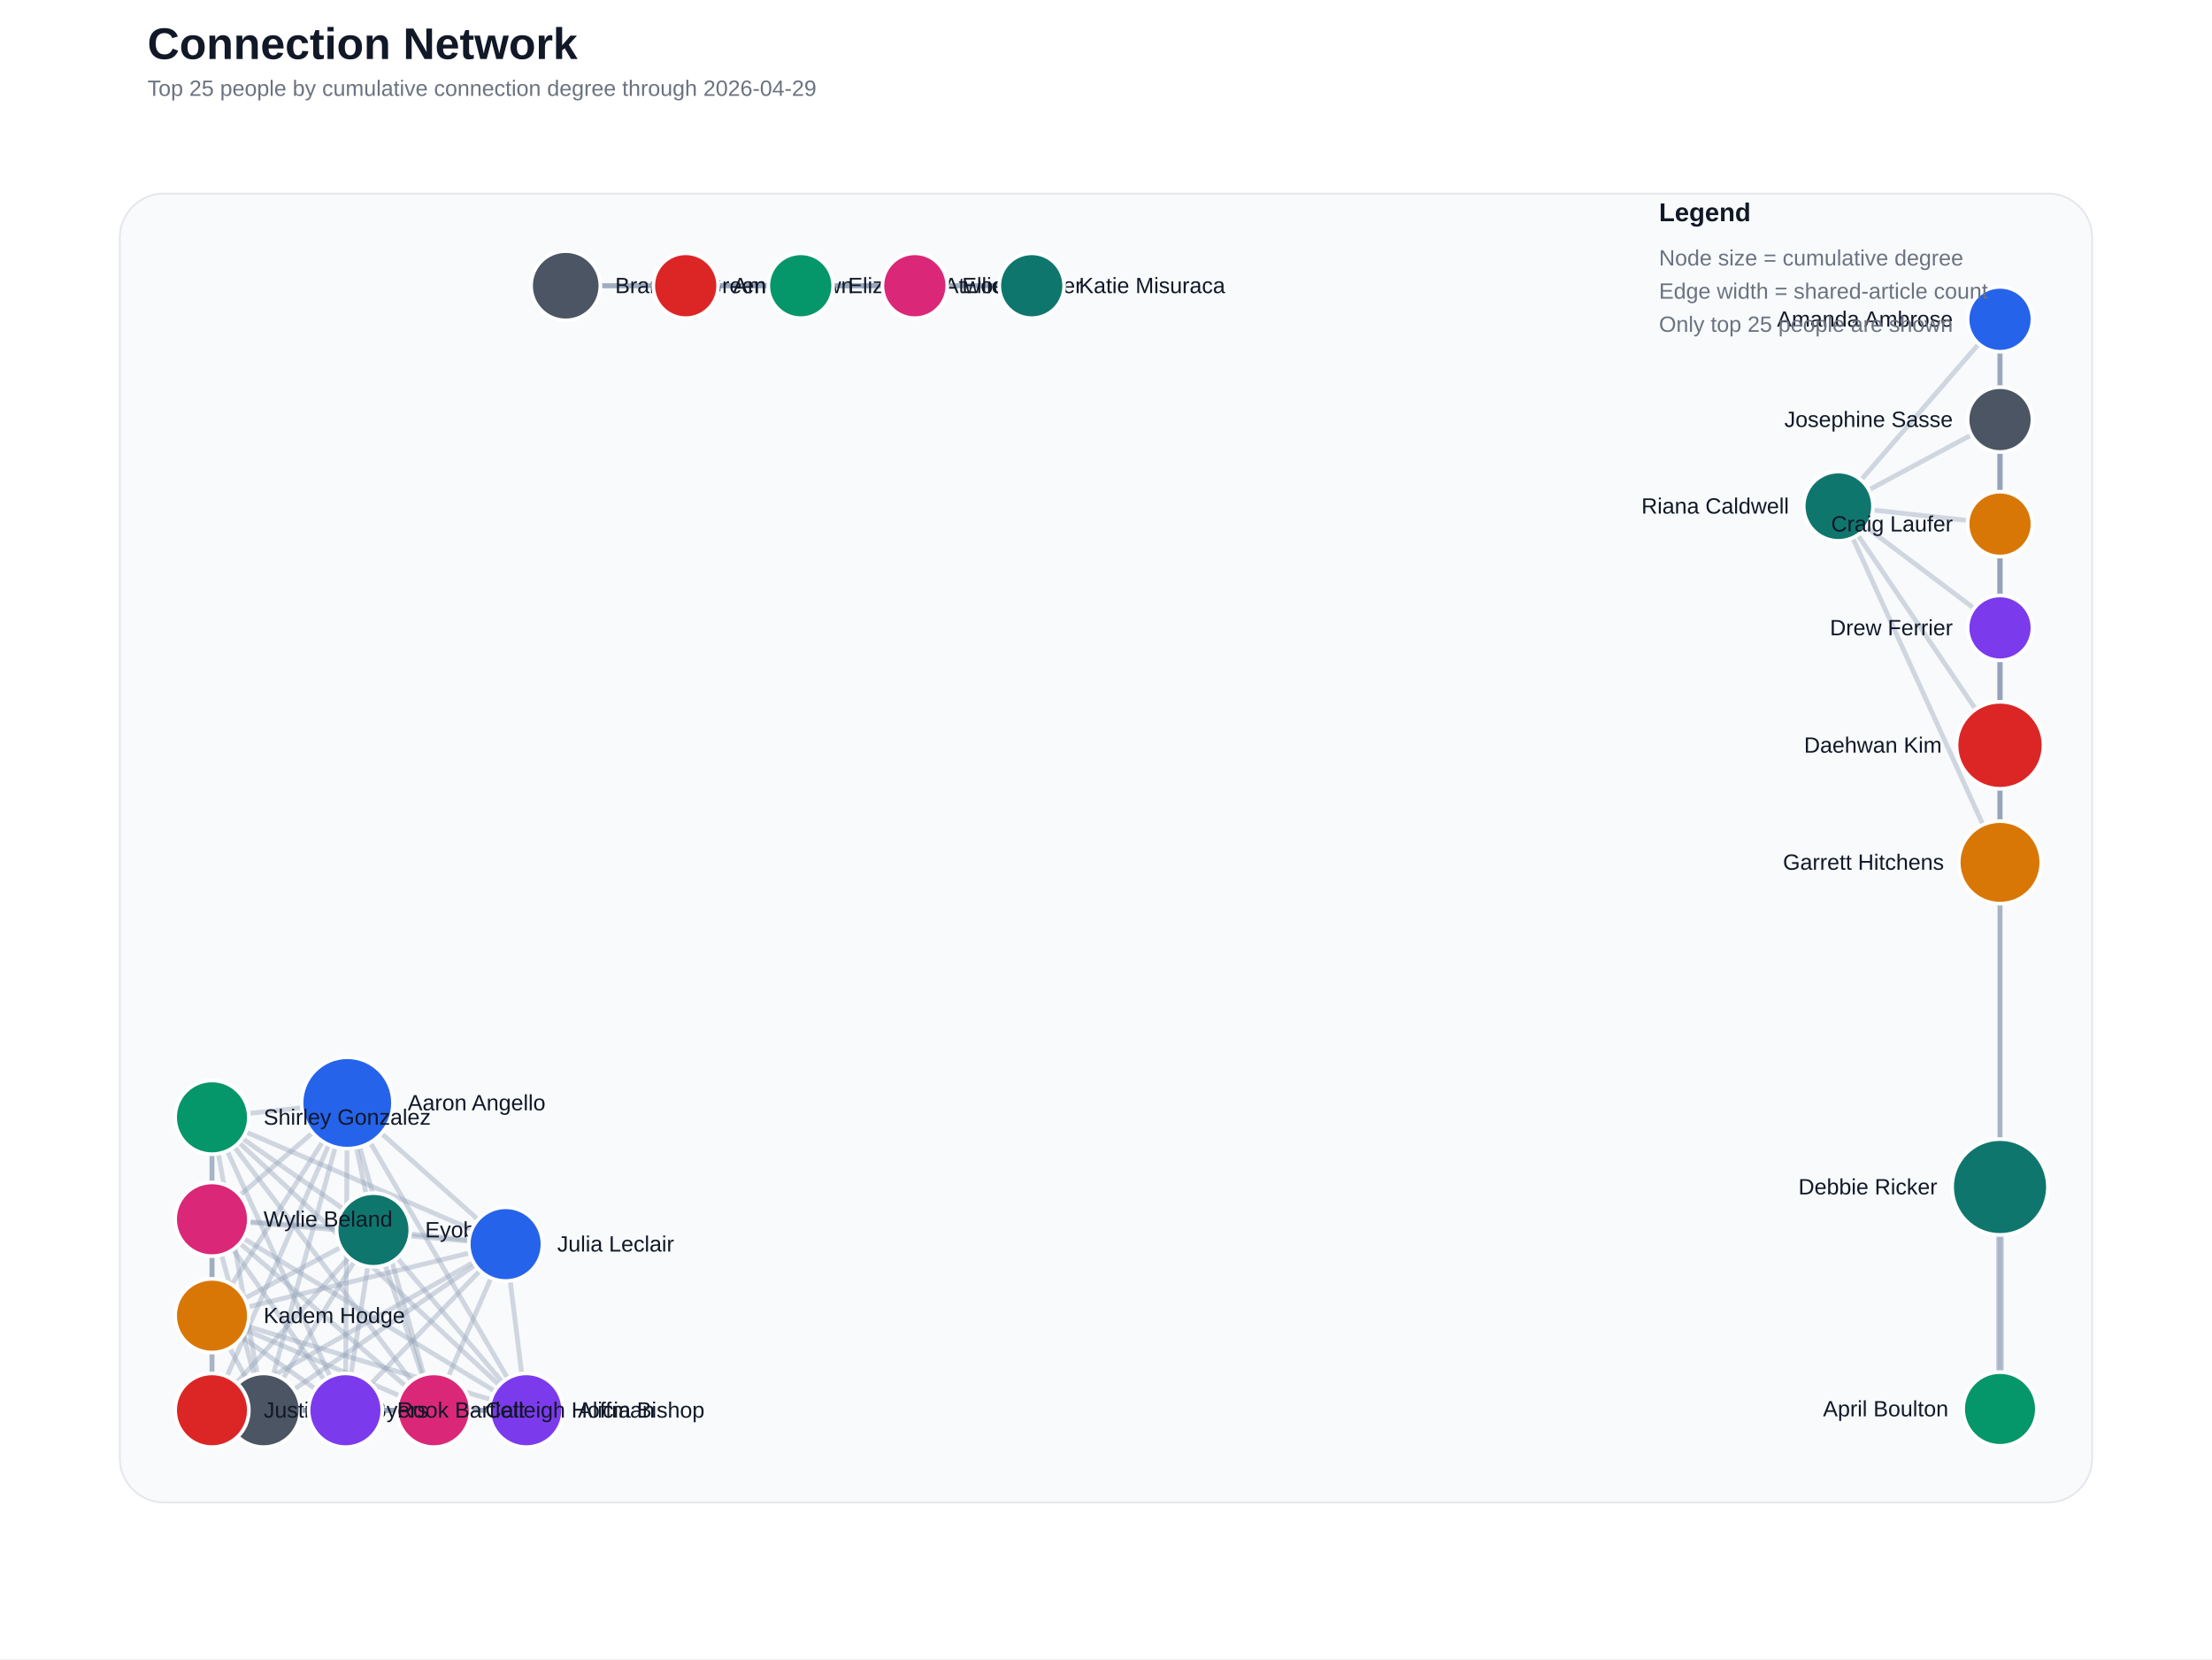
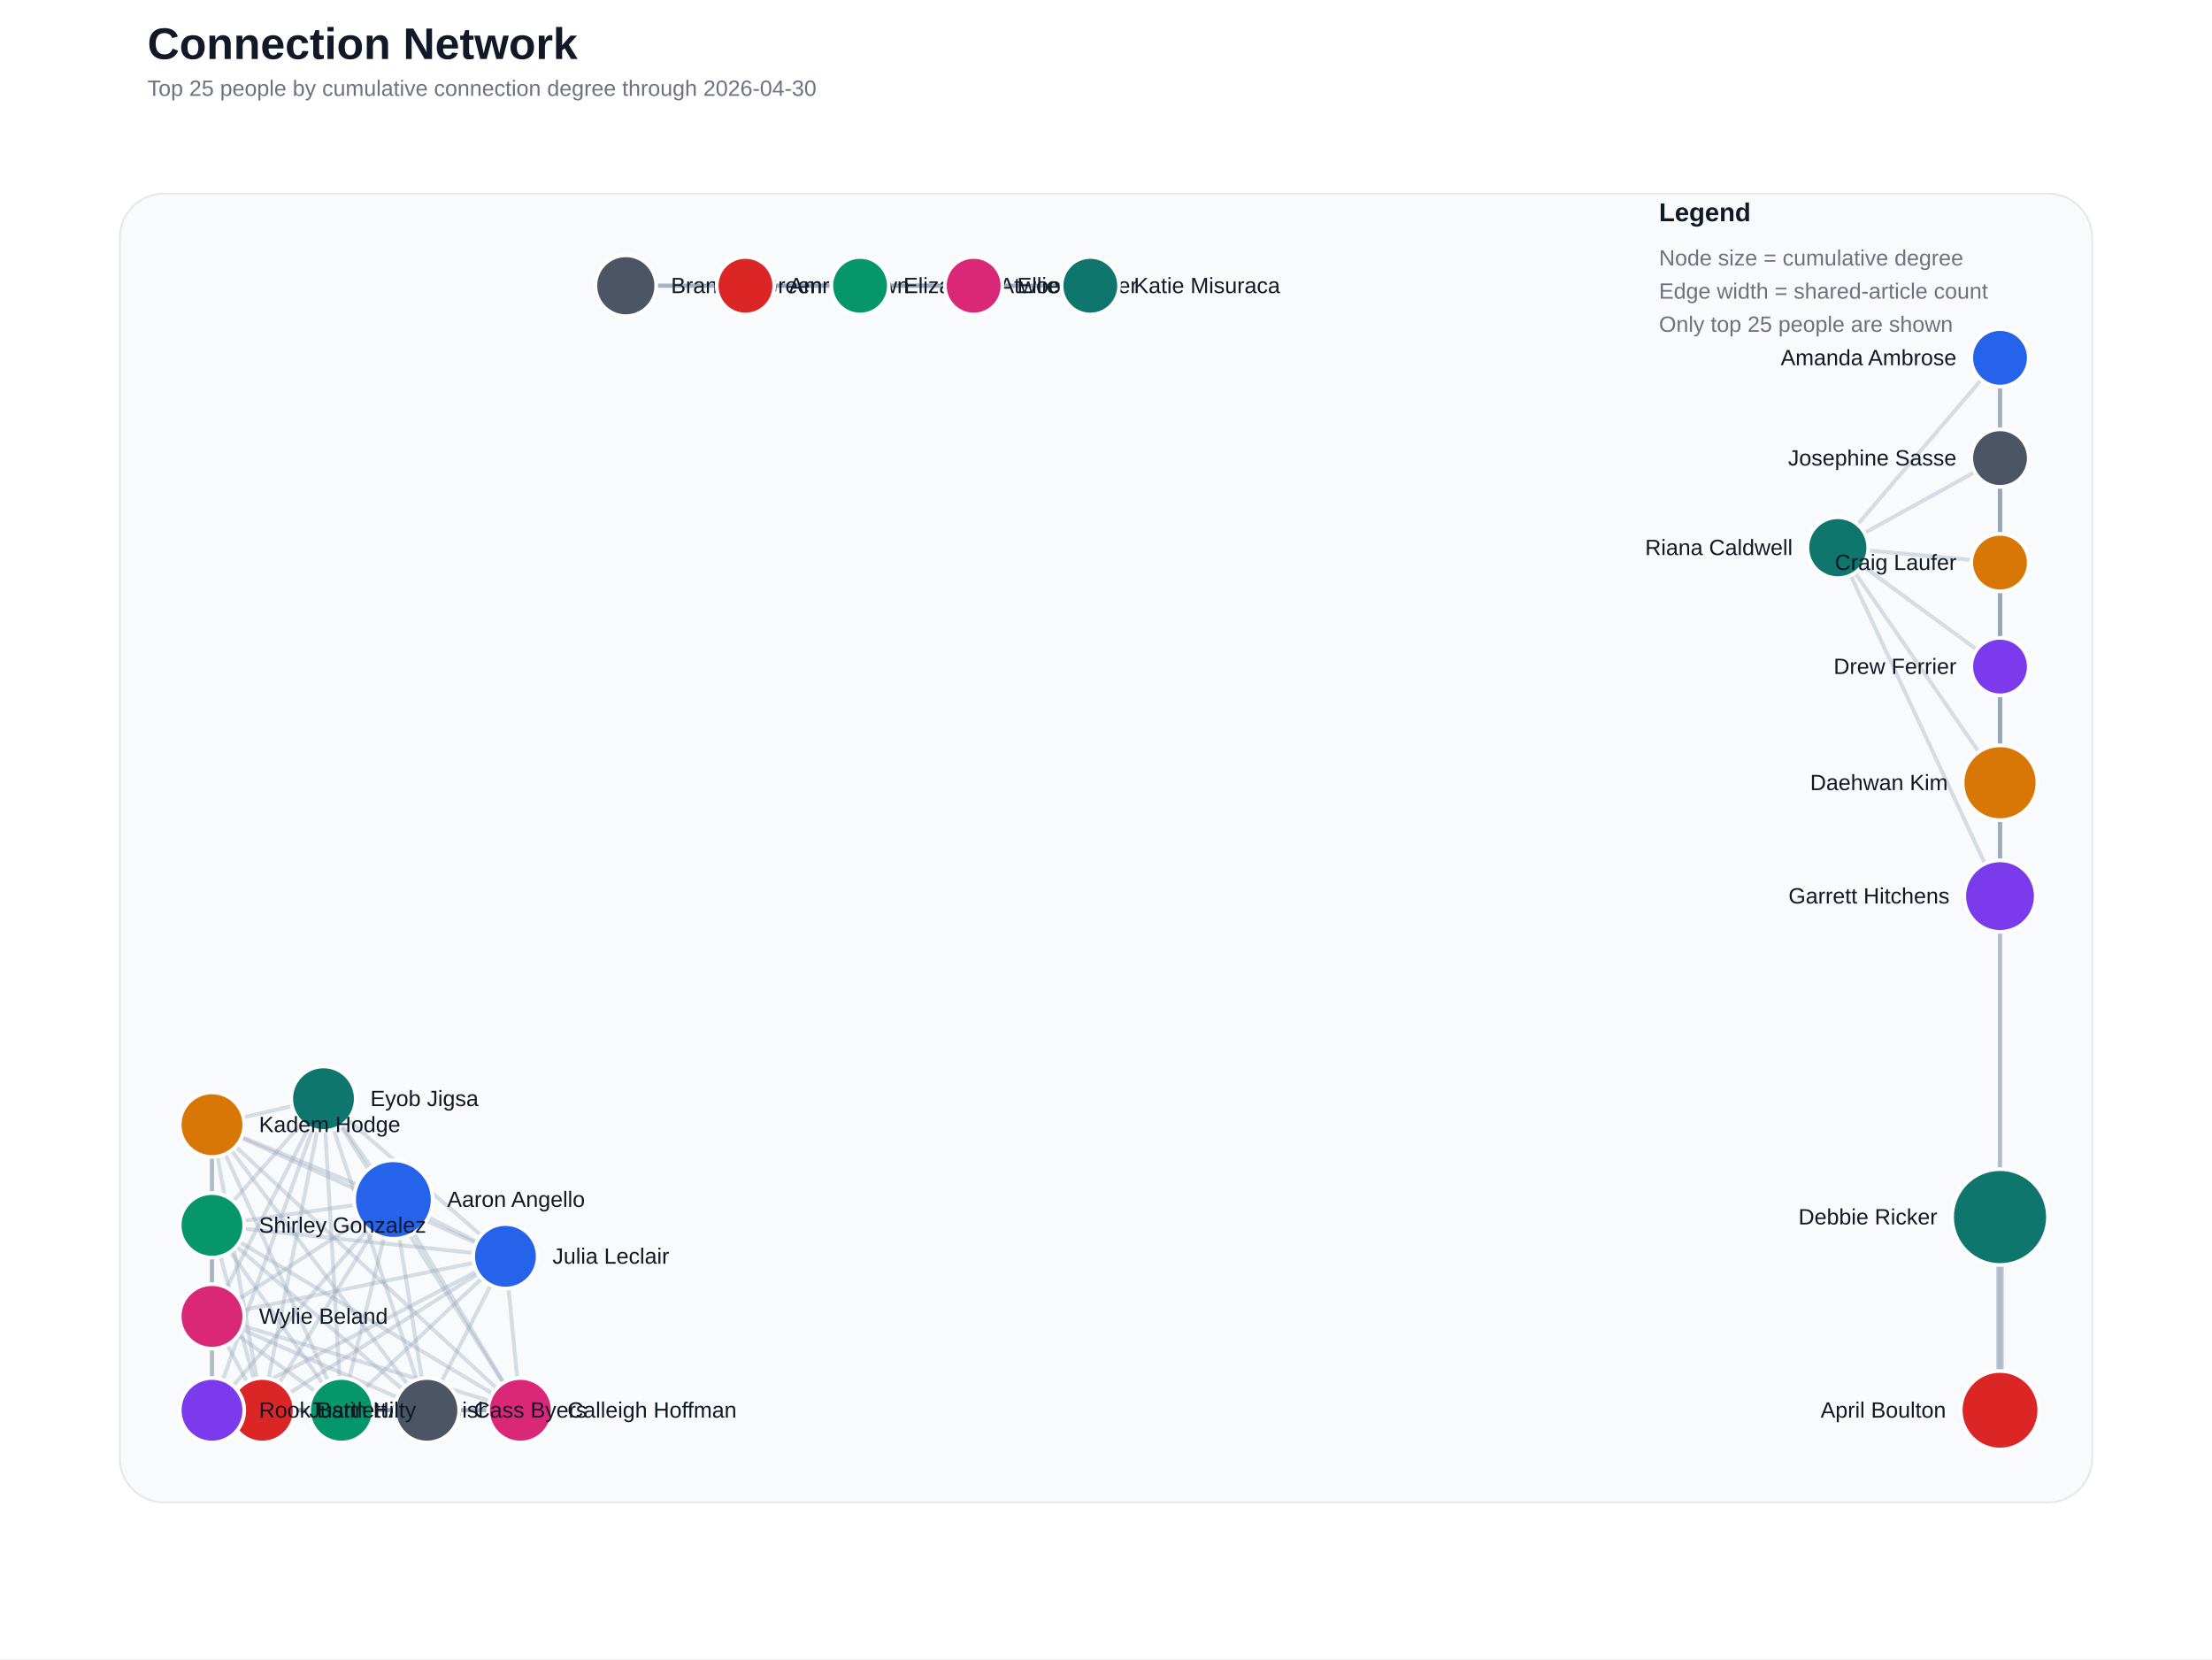
<svg xmlns="http://www.w3.org/2000/svg" width="1200" height="900" viewBox="0 0 1200 900">
  <rect width="100%" height="100%" fill="#ffffff" />
  <text x="80" y="32" font-family="Segoe UI, Arial, sans-serif" font-size="24" font-weight="700" fill="#111827">Connection Network</text>
-   <text x="80" y="52" font-family="Segoe UI, Arial, sans-serif" font-size="12" fill="#6b7280">Top 25 people by cumulative connection degree through 2026-04-29</text>
+   <text x="80" y="52" font-family="Segoe UI, Arial, sans-serif" font-size="12" fill="#6b7280">Top 25 people by cumulative connection degree through 2026-04-30</text>
  <rect x="65" y="105" width="1070" height="710" rx="24" fill="#f8fafc" stroke="#e5e7eb" />
-   <line x1="1085.0" y1="764.3" x2="1085.0" y2="643.9" stroke="#94a3b8" stroke-width="4.00" stroke-linecap="round" opacity="0.60" />
-   <line x1="188.4" y1="598.3" x2="285.5" y2="765.0" stroke="#94a3b8" stroke-width="2.60" stroke-linecap="round" opacity="0.41" />
-   <line x1="188.4" y1="598.3" x2="235.3" y2="765.0" stroke="#94a3b8" stroke-width="2.60" stroke-linecap="round" opacity="0.41" />
-   <line x1="188.4" y1="598.3" x2="143.0" y2="765.0" stroke="#94a3b8" stroke-width="2.60" stroke-linecap="round" opacity="0.41" />
-   <line x1="188.4" y1="598.3" x2="202.6" y2="667.2" stroke="#94a3b8" stroke-width="2.60" stroke-linecap="round" opacity="0.41" />
-   <line x1="188.4" y1="598.3" x2="274.3" y2="674.9" stroke="#94a3b8" stroke-width="2.60" stroke-linecap="round" opacity="0.41" />
-   <line x1="188.4" y1="598.3" x2="115.0" y2="765.0" stroke="#94a3b8" stroke-width="2.60" stroke-linecap="round" opacity="0.41" />
-   <line x1="188.4" y1="598.3" x2="115.0" y2="713.7" stroke="#94a3b8" stroke-width="2.60" stroke-linecap="round" opacity="0.41" />
-   <line x1="188.4" y1="598.3" x2="187.4" y2="765.0" stroke="#94a3b8" stroke-width="2.60" stroke-linecap="round" opacity="0.41" />
-   <line x1="188.4" y1="598.3" x2="115.0" y2="606.1" stroke="#94a3b8" stroke-width="2.60" stroke-linecap="round" opacity="0.41" />
-   <line x1="188.4" y1="598.3" x2="115.0" y2="661.4" stroke="#94a3b8" stroke-width="2.60" stroke-linecap="round" opacity="0.41" />
-   <line x1="285.5" y1="765.0" x2="235.3" y2="765.0" stroke="#94a3b8" stroke-width="2.60" stroke-linecap="round" opacity="0.41" />
-   <line x1="285.5" y1="765.0" x2="143.0" y2="765.0" stroke="#94a3b8" stroke-width="2.60" stroke-linecap="round" opacity="0.41" />
-   <line x1="285.5" y1="765.0" x2="202.6" y2="667.2" stroke="#94a3b8" stroke-width="2.60" stroke-linecap="round" opacity="0.41" />
-   <line x1="285.5" y1="765.0" x2="274.3" y2="674.9" stroke="#94a3b8" stroke-width="2.60" stroke-linecap="round" opacity="0.41" />
-   <line x1="285.5" y1="765.0" x2="115.0" y2="765.0" stroke="#94a3b8" stroke-width="2.60" stroke-linecap="round" opacity="0.41" />
-   <line x1="285.5" y1="765.0" x2="115.0" y2="713.7" stroke="#94a3b8" stroke-width="2.60" stroke-linecap="round" opacity="0.41" />
-   <line x1="285.5" y1="765.0" x2="187.4" y2="765.0" stroke="#94a3b8" stroke-width="2.60" stroke-linecap="round" opacity="0.41" />
-   <line x1="285.5" y1="765.0" x2="115.0" y2="606.1" stroke="#94a3b8" stroke-width="2.60" stroke-linecap="round" opacity="0.41" />
-   <line x1="285.5" y1="765.0" x2="115.0" y2="661.4" stroke="#94a3b8" stroke-width="2.60" stroke-linecap="round" opacity="0.41" />
-   <line x1="1085.0" y1="173.2" x2="1085.0" y2="284.3" stroke="#94a3b8" stroke-width="2.60" stroke-linecap="round" opacity="0.41" />
-   <line x1="1085.0" y1="173.2" x2="1085.0" y2="404.3" stroke="#94a3b8" stroke-width="2.60" stroke-linecap="round" opacity="0.41" />
-   <line x1="1085.0" y1="173.2" x2="1085.0" y2="340.6" stroke="#94a3b8" stroke-width="2.60" stroke-linecap="round" opacity="0.41" />
-   <line x1="1085.0" y1="173.2" x2="1085.0" y2="467.8" stroke="#94a3b8" stroke-width="2.60" stroke-linecap="round" opacity="0.41" />
-   <line x1="1085.0" y1="173.2" x2="1085.0" y2="227.6" stroke="#94a3b8" stroke-width="2.60" stroke-linecap="round" opacity="0.41" />
-   <line x1="1085.0" y1="173.2" x2="997.3" y2="274.6" stroke="#94a3b8" stroke-width="2.60" stroke-linecap="round" opacity="0.41" />
-   <line x1="372.0" y1="155.0" x2="306.9" y2="155.0" stroke="#94a3b8" stroke-width="2.60" stroke-linecap="round" opacity="0.41" />
-   <line x1="372.0" y1="155.0" x2="434.4" y2="155.0" stroke="#94a3b8" stroke-width="2.60" stroke-linecap="round" opacity="0.41" />
-   <line x1="372.0" y1="155.0" x2="496.3" y2="155.0" stroke="#94a3b8" stroke-width="2.60" stroke-linecap="round" opacity="0.41" />
-   <line x1="372.0" y1="155.0" x2="559.7" y2="155.0" stroke="#94a3b8" stroke-width="2.60" stroke-linecap="round" opacity="0.41" />
-   <line x1="1085.0" y1="764.3" x2="1085.0" y2="467.8" stroke="#94a3b8" stroke-width="2.60" stroke-linecap="round" opacity="0.41" />
-   <line x1="306.9" y1="155.0" x2="434.4" y2="155.0" stroke="#94a3b8" stroke-width="2.60" stroke-linecap="round" opacity="0.41" />
-   <line x1="306.9" y1="155.0" x2="496.3" y2="155.0" stroke="#94a3b8" stroke-width="2.60" stroke-linecap="round" opacity="0.41" />
-   <line x1="306.9" y1="155.0" x2="559.7" y2="155.0" stroke="#94a3b8" stroke-width="2.60" stroke-linecap="round" opacity="0.41" />
-   <line x1="235.3" y1="765.0" x2="143.0" y2="765.0" stroke="#94a3b8" stroke-width="2.60" stroke-linecap="round" opacity="0.41" />
-   <line x1="235.3" y1="765.0" x2="202.6" y2="667.2" stroke="#94a3b8" stroke-width="2.60" stroke-linecap="round" opacity="0.41" />
-   <line x1="235.3" y1="765.0" x2="274.3" y2="674.9" stroke="#94a3b8" stroke-width="2.60" stroke-linecap="round" opacity="0.41" />
-   <line x1="235.3" y1="765.0" x2="115.0" y2="765.0" stroke="#94a3b8" stroke-width="2.60" stroke-linecap="round" opacity="0.41" />
-   <line x1="235.3" y1="765.0" x2="115.0" y2="713.7" stroke="#94a3b8" stroke-width="2.60" stroke-linecap="round" opacity="0.41" />
-   <line x1="235.3" y1="765.0" x2="187.4" y2="765.0" stroke="#94a3b8" stroke-width="2.60" stroke-linecap="round" opacity="0.41" />
-   <line x1="235.3" y1="765.0" x2="115.0" y2="606.1" stroke="#94a3b8" stroke-width="2.60" stroke-linecap="round" opacity="0.41" />
-   <line x1="235.3" y1="765.0" x2="115.0" y2="661.4" stroke="#94a3b8" stroke-width="2.60" stroke-linecap="round" opacity="0.41" />
-   <line x1="143.0" y1="765.0" x2="202.6" y2="667.2" stroke="#94a3b8" stroke-width="2.60" stroke-linecap="round" opacity="0.41" />
-   <line x1="143.0" y1="765.0" x2="274.3" y2="674.9" stroke="#94a3b8" stroke-width="2.60" stroke-linecap="round" opacity="0.41" />
-   <line x1="143.0" y1="765.0" x2="115.0" y2="765.0" stroke="#94a3b8" stroke-width="2.60" stroke-linecap="round" opacity="0.41" />
-   <line x1="143.0" y1="765.0" x2="115.0" y2="713.7" stroke="#94a3b8" stroke-width="2.60" stroke-linecap="round" opacity="0.41" />
-   <line x1="143.0" y1="765.0" x2="187.4" y2="765.0" stroke="#94a3b8" stroke-width="2.60" stroke-linecap="round" opacity="0.41" />
-   <line x1="143.0" y1="765.0" x2="115.0" y2="606.1" stroke="#94a3b8" stroke-width="2.60" stroke-linecap="round" opacity="0.41" />
-   <line x1="143.0" y1="765.0" x2="115.0" y2="661.4" stroke="#94a3b8" stroke-width="2.60" stroke-linecap="round" opacity="0.41" />
-   <line x1="1085.0" y1="284.3" x2="1085.0" y2="404.3" stroke="#94a3b8" stroke-width="2.60" stroke-linecap="round" opacity="0.41" />
-   <line x1="1085.0" y1="284.3" x2="1085.0" y2="340.6" stroke="#94a3b8" stroke-width="2.60" stroke-linecap="round" opacity="0.41" />
-   <line x1="1085.0" y1="284.3" x2="1085.0" y2="467.8" stroke="#94a3b8" stroke-width="2.60" stroke-linecap="round" opacity="0.41" />
-   <line x1="1085.0" y1="284.3" x2="1085.0" y2="227.6" stroke="#94a3b8" stroke-width="2.60" stroke-linecap="round" opacity="0.41" />
-   <line x1="1085.0" y1="284.3" x2="997.3" y2="274.6" stroke="#94a3b8" stroke-width="2.60" stroke-linecap="round" opacity="0.41" />
-   <line x1="1085.0" y1="404.3" x2="1085.0" y2="643.9" stroke="#94a3b8" stroke-width="2.60" stroke-linecap="round" opacity="0.41" />
-   <line x1="1085.0" y1="404.3" x2="1085.0" y2="340.6" stroke="#94a3b8" stroke-width="2.60" stroke-linecap="round" opacity="0.41" />
-   <line x1="1085.0" y1="404.3" x2="1085.0" y2="467.8" stroke="#94a3b8" stroke-width="2.60" stroke-linecap="round" opacity="0.41" />
-   <line x1="1085.0" y1="404.3" x2="1085.0" y2="227.6" stroke="#94a3b8" stroke-width="2.60" stroke-linecap="round" opacity="0.41" />
-   <line x1="1085.0" y1="404.3" x2="997.3" y2="274.6" stroke="#94a3b8" stroke-width="2.60" stroke-linecap="round" opacity="0.41" />
-   <line x1="1085.0" y1="643.9" x2="1085.0" y2="467.8" stroke="#94a3b8" stroke-width="2.60" stroke-linecap="round" opacity="0.41" />
-   <line x1="1085.0" y1="340.6" x2="1085.0" y2="467.8" stroke="#94a3b8" stroke-width="2.60" stroke-linecap="round" opacity="0.41" />
-   <line x1="1085.0" y1="340.6" x2="1085.0" y2="227.6" stroke="#94a3b8" stroke-width="2.60" stroke-linecap="round" opacity="0.41" />
-   <line x1="1085.0" y1="340.6" x2="997.3" y2="274.6" stroke="#94a3b8" stroke-width="2.60" stroke-linecap="round" opacity="0.41" />
-   <line x1="434.4" y1="155.0" x2="496.3" y2="155.0" stroke="#94a3b8" stroke-width="2.60" stroke-linecap="round" opacity="0.41" />
-   <line x1="434.4" y1="155.0" x2="559.7" y2="155.0" stroke="#94a3b8" stroke-width="2.60" stroke-linecap="round" opacity="0.41" />
-   <line x1="496.3" y1="155.0" x2="559.7" y2="155.0" stroke="#94a3b8" stroke-width="2.60" stroke-linecap="round" opacity="0.41" />
-   <line x1="202.6" y1="667.2" x2="274.3" y2="674.9" stroke="#94a3b8" stroke-width="2.60" stroke-linecap="round" opacity="0.41" />
-   <line x1="202.6" y1="667.2" x2="115.0" y2="765.0" stroke="#94a3b8" stroke-width="2.60" stroke-linecap="round" opacity="0.41" />
-   <line x1="202.6" y1="667.2" x2="115.0" y2="713.7" stroke="#94a3b8" stroke-width="2.60" stroke-linecap="round" opacity="0.41" />
-   <line x1="202.6" y1="667.2" x2="187.4" y2="765.0" stroke="#94a3b8" stroke-width="2.60" stroke-linecap="round" opacity="0.41" />
-   <line x1="202.6" y1="667.2" x2="115.0" y2="606.1" stroke="#94a3b8" stroke-width="2.60" stroke-linecap="round" opacity="0.41" />
-   <line x1="202.6" y1="667.2" x2="115.0" y2="661.4" stroke="#94a3b8" stroke-width="2.60" stroke-linecap="round" opacity="0.41" />
-   <line x1="1085.0" y1="467.8" x2="1085.0" y2="227.6" stroke="#94a3b8" stroke-width="2.60" stroke-linecap="round" opacity="0.41" />
-   <line x1="1085.0" y1="467.8" x2="997.3" y2="274.6" stroke="#94a3b8" stroke-width="2.60" stroke-linecap="round" opacity="0.41" />
-   <line x1="1085.0" y1="227.6" x2="997.3" y2="274.6" stroke="#94a3b8" stroke-width="2.60" stroke-linecap="round" opacity="0.41" />
-   <line x1="274.3" y1="674.9" x2="115.0" y2="765.0" stroke="#94a3b8" stroke-width="2.60" stroke-linecap="round" opacity="0.41" />
-   <line x1="274.3" y1="674.9" x2="115.0" y2="713.7" stroke="#94a3b8" stroke-width="2.60" stroke-linecap="round" opacity="0.41" />
-   <line x1="274.3" y1="674.9" x2="187.4" y2="765.0" stroke="#94a3b8" stroke-width="2.60" stroke-linecap="round" opacity="0.41" />
-   <line x1="274.3" y1="674.9" x2="115.0" y2="606.1" stroke="#94a3b8" stroke-width="2.60" stroke-linecap="round" opacity="0.41" />
-   <line x1="274.3" y1="674.9" x2="115.0" y2="661.4" stroke="#94a3b8" stroke-width="2.60" stroke-linecap="round" opacity="0.41" />
-   <line x1="115.0" y1="765.0" x2="115.0" y2="713.7" stroke="#94a3b8" stroke-width="2.60" stroke-linecap="round" opacity="0.41" />
-   <line x1="115.0" y1="765.0" x2="187.4" y2="765.0" stroke="#94a3b8" stroke-width="2.60" stroke-linecap="round" opacity="0.41" />
-   <line x1="115.0" y1="765.0" x2="115.0" y2="606.1" stroke="#94a3b8" stroke-width="2.60" stroke-linecap="round" opacity="0.41" />
-   <line x1="115.0" y1="765.0" x2="115.0" y2="661.4" stroke="#94a3b8" stroke-width="2.60" stroke-linecap="round" opacity="0.41" />
-   <line x1="115.0" y1="713.7" x2="187.4" y2="765.0" stroke="#94a3b8" stroke-width="2.60" stroke-linecap="round" opacity="0.41" />
-   <line x1="115.0" y1="713.7" x2="115.0" y2="606.1" stroke="#94a3b8" stroke-width="2.60" stroke-linecap="round" opacity="0.41" />
-   <line x1="115.0" y1="713.7" x2="115.0" y2="661.4" stroke="#94a3b8" stroke-width="2.60" stroke-linecap="round" opacity="0.41" />
-   <line x1="187.4" y1="765.0" x2="115.0" y2="606.1" stroke="#94a3b8" stroke-width="2.60" stroke-linecap="round" opacity="0.41" />
-   <line x1="187.4" y1="765.0" x2="115.0" y2="661.4" stroke="#94a3b8" stroke-width="2.60" stroke-linecap="round" opacity="0.41" />
-   <line x1="115.0" y1="606.1" x2="115.0" y2="661.4" stroke="#94a3b8" stroke-width="2.60" stroke-linecap="round" opacity="0.41" />
-   <circle cx="1085.0" cy="643.9" r="26.0" fill="#0f766e" stroke="#ffffff" stroke-width="2" />
-   <text x="1051.0" y="647.9" text-anchor="end" font-family="Segoe UI, Arial, sans-serif" font-size="12" fill="#111827">Debbie Ricker</text>
-   <circle cx="188.4" cy="598.3" r="24.8" fill="#2563eb" stroke="#ffffff" stroke-width="2" />
-   <text x="221.2" y="602.3" text-anchor="start" font-family="Segoe UI, Arial, sans-serif" font-size="12" fill="#111827">Aaron Angello</text>
-   <circle cx="1085.0" cy="404.3" r="23.6" fill="#dc2626" stroke="#ffffff" stroke-width="2" />
-   <text x="1053.4" y="408.3" text-anchor="end" font-family="Segoe UI, Arial, sans-serif" font-size="12" fill="#111827">Daehwan Kim</text>
-   <circle cx="1085.0" cy="467.8" r="22.4" fill="#d97706" stroke="#ffffff" stroke-width="2" />
-   <text x="1054.6" y="471.8" text-anchor="end" font-family="Segoe UI, Arial, sans-serif" font-size="12" fill="#111827">Garrett Hitchens</text>
-   <circle cx="285.5" cy="765.0" r="20.0" fill="#7c3aed" stroke="#ffffff" stroke-width="2" />
-   <text x="313.5" y="769.0" text-anchor="start" font-family="Segoe UI, Arial, sans-serif" font-size="12" fill="#111827">Alicia Bishop</text>
-   <circle cx="1085.0" cy="764.3" r="20.0" fill="#059669" stroke="#ffffff" stroke-width="2" />
-   <text x="1057.0" y="768.3" text-anchor="end" font-family="Segoe UI, Arial, sans-serif" font-size="12" fill="#111827">April Boulton</text>
-   <circle cx="235.3" cy="765.0" r="20.0" fill="#db2777" stroke="#ffffff" stroke-width="2" />
-   <text x="263.3" y="769.0" text-anchor="start" font-family="Segoe UI, Arial, sans-serif" font-size="12" fill="#111827">Calleigh Hoffman</text>
-   <circle cx="143.0" cy="765.0" r="20.0" fill="#4b5563" stroke="#ffffff" stroke-width="2" />
-   <text x="171.0" y="769.0" text-anchor="start" font-family="Segoe UI, Arial, sans-serif" font-size="12" fill="#111827">Cass Byers</text>
-   <circle cx="202.6" cy="667.2" r="20.0" fill="#0f766e" stroke="#ffffff" stroke-width="2" />
-   <text x="230.6" y="671.2" text-anchor="start" font-family="Segoe UI, Arial, sans-serif" font-size="12" fill="#111827">Eyob Jigsa</text>
-   <circle cx="274.3" cy="674.9" r="20.0" fill="#2563eb" stroke="#ffffff" stroke-width="2" />
-   <text x="302.3" y="678.9" text-anchor="start" font-family="Segoe UI, Arial, sans-serif" font-size="12" fill="#111827">Julia Leclair</text>
-   <circle cx="115.0" cy="765.0" r="20.0" fill="#dc2626" stroke="#ffffff" stroke-width="2" />
-   <text x="143.0" y="769.0" text-anchor="start" font-family="Segoe UI, Arial, sans-serif" font-size="12" fill="#111827">Justin Hilty</text>
-   <circle cx="115.0" cy="713.7" r="20.0" fill="#d97706" stroke="#ffffff" stroke-width="2" />
-   <text x="143.0" y="717.7" text-anchor="start" font-family="Segoe UI, Arial, sans-serif" font-size="12" fill="#111827">Kadem Hodge</text>
-   <circle cx="187.4" cy="765.0" r="20.0" fill="#7c3aed" stroke="#ffffff" stroke-width="2" />
-   <text x="215.4" y="769.0" text-anchor="start" font-family="Segoe UI, Arial, sans-serif" font-size="12" fill="#111827">Rook Bartlett</text>
-   <circle cx="115.0" cy="606.1" r="20.0" fill="#059669" stroke="#ffffff" stroke-width="2" />
-   <text x="143.0" y="610.1" text-anchor="start" font-family="Segoe UI, Arial, sans-serif" font-size="12" fill="#111827">Shirley Gonzalez</text>
-   <circle cx="115.0" cy="661.4" r="20.0" fill="#db2777" stroke="#ffffff" stroke-width="2" />
-   <text x="143.0" y="665.4" text-anchor="start" font-family="Segoe UI, Arial, sans-serif" font-size="12" fill="#111827">Wylie Beland</text>
-   <circle cx="306.9" cy="155.0" r="18.8" fill="#4b5563" stroke="#ffffff" stroke-width="2" />
-   <text x="333.7" y="159.0" text-anchor="start" font-family="Segoe UI, Arial, sans-serif" font-size="12" fill="#111827">Brandon Green</text>
-   <circle cx="997.3" cy="274.6" r="18.8" fill="#0f766e" stroke="#ffffff" stroke-width="2" />
-   <text x="970.5" y="278.6" text-anchor="end" font-family="Segoe UI, Arial, sans-serif" font-size="12" fill="#111827">Riana Caldwell</text>
-   <circle cx="1085.0" cy="173.2" r="17.6" fill="#2563eb" stroke="#ffffff" stroke-width="2" />
-   <text x="1059.4" y="177.2" text-anchor="end" font-family="Segoe UI, Arial, sans-serif" font-size="12" fill="#111827">Amanda Ambrose</text>
-   <circle cx="372.0" cy="155.0" r="17.6" fill="#dc2626" stroke="#ffffff" stroke-width="2" />
-   <text x="397.6" y="159.0" text-anchor="start" font-family="Segoe UI, Arial, sans-serif" font-size="12" fill="#111827">Amrit Brown</text>
-   <circle cx="1085.0" cy="284.3" r="17.6" fill="#d97706" stroke="#ffffff" stroke-width="2" />
-   <text x="1059.4" y="288.3" text-anchor="end" font-family="Segoe UI, Arial, sans-serif" font-size="12" fill="#111827">Craig Laufer</text>
-   <circle cx="1085.0" cy="340.6" r="17.6" fill="#7c3aed" stroke="#ffffff" stroke-width="2" />
-   <text x="1059.4" y="344.6" text-anchor="end" font-family="Segoe UI, Arial, sans-serif" font-size="12" fill="#111827">Drew Ferrier</text>
-   <circle cx="434.4" cy="155.0" r="17.6" fill="#059669" stroke="#ffffff" stroke-width="2" />
-   <text x="460.0" y="159.0" text-anchor="start" font-family="Segoe UI, Arial, sans-serif" font-size="12" fill="#111827">Elizabeth Atwood</text>
-   <circle cx="496.3" cy="155.0" r="17.6" fill="#db2777" stroke="#ffffff" stroke-width="2" />
-   <text x="521.9" y="159.0" text-anchor="start" font-family="Segoe UI, Arial, sans-serif" font-size="12" fill="#111827">Ellie Cooper</text>
-   <circle cx="1085.0" cy="227.6" r="17.6" fill="#4b5563" stroke="#ffffff" stroke-width="2" />
-   <text x="1059.4" y="231.6" text-anchor="end" font-family="Segoe UI, Arial, sans-serif" font-size="12" fill="#111827">Josephine Sasse</text>
-   <circle cx="559.7" cy="155.0" r="17.6" fill="#0f766e" stroke="#ffffff" stroke-width="2" />
-   <text x="585.3" y="159.0" text-anchor="start" font-family="Segoe UI, Arial, sans-serif" font-size="12" fill="#111827">Katie Misuraca</text>
+   <line x1="1085.0" y1="765.0" x2="1085.0" y2="660.2" stroke="#94a3b8" stroke-width="4.00" stroke-linecap="round" opacity="0.60" />
+   <line x1="213.4" y1="650.7" x2="185.2" y2="765.0" stroke="#94a3b8" stroke-width="2.13" stroke-linecap="round" opacity="0.35" />
+   <line x1="213.4" y1="650.7" x2="282.3" y2="765.0" stroke="#94a3b8" stroke-width="2.13" stroke-linecap="round" opacity="0.35" />
+   <line x1="213.4" y1="650.7" x2="231.6" y2="765.0" stroke="#94a3b8" stroke-width="2.13" stroke-linecap="round" opacity="0.35" />
+   <line x1="213.4" y1="650.7" x2="175.5" y2="596.0" stroke="#94a3b8" stroke-width="2.13" stroke-linecap="round" opacity="0.35" />
+   <line x1="213.4" y1="650.7" x2="274.2" y2="681.5" stroke="#94a3b8" stroke-width="2.13" stroke-linecap="round" opacity="0.35" />
+   <line x1="213.4" y1="650.7" x2="142.3" y2="765.0" stroke="#94a3b8" stroke-width="2.13" stroke-linecap="round" opacity="0.35" />
+   <line x1="213.4" y1="650.7" x2="115.0" y2="610.1" stroke="#94a3b8" stroke-width="2.13" stroke-linecap="round" opacity="0.35" />
+   <line x1="213.4" y1="650.7" x2="115.0" y2="765.0" stroke="#94a3b8" stroke-width="2.13" stroke-linecap="round" opacity="0.35" />
+   <line x1="213.4" y1="650.7" x2="115.0" y2="664.7" stroke="#94a3b8" stroke-width="2.13" stroke-linecap="round" opacity="0.35" />
+   <line x1="213.4" y1="650.7" x2="115.0" y2="714.1" stroke="#94a3b8" stroke-width="2.13" stroke-linecap="round" opacity="0.35" />
+   <line x1="185.2" y1="765.0" x2="282.3" y2="765.0" stroke="#94a3b8" stroke-width="2.13" stroke-linecap="round" opacity="0.35" />
+   <line x1="185.2" y1="765.0" x2="231.6" y2="765.0" stroke="#94a3b8" stroke-width="2.13" stroke-linecap="round" opacity="0.35" />
+   <line x1="185.2" y1="765.0" x2="175.5" y2="596.0" stroke="#94a3b8" stroke-width="2.13" stroke-linecap="round" opacity="0.35" />
+   <line x1="185.2" y1="765.0" x2="274.2" y2="681.5" stroke="#94a3b8" stroke-width="2.13" stroke-linecap="round" opacity="0.35" />
+   <line x1="185.2" y1="765.0" x2="142.3" y2="765.0" stroke="#94a3b8" stroke-width="2.13" stroke-linecap="round" opacity="0.35" />
+   <line x1="185.2" y1="765.0" x2="115.0" y2="610.1" stroke="#94a3b8" stroke-width="2.13" stroke-linecap="round" opacity="0.35" />
+   <line x1="185.2" y1="765.0" x2="115.0" y2="765.0" stroke="#94a3b8" stroke-width="2.13" stroke-linecap="round" opacity="0.35" />
+   <line x1="185.2" y1="765.0" x2="115.0" y2="664.7" stroke="#94a3b8" stroke-width="2.13" stroke-linecap="round" opacity="0.35" />
+   <line x1="185.2" y1="765.0" x2="115.0" y2="714.1" stroke="#94a3b8" stroke-width="2.13" stroke-linecap="round" opacity="0.35" />
+   <line x1="1085.0" y1="194.1" x2="1085.0" y2="305.2" stroke="#94a3b8" stroke-width="2.13" stroke-linecap="round" opacity="0.35" />
+   <line x1="1085.0" y1="194.1" x2="1085.0" y2="424.6" stroke="#94a3b8" stroke-width="2.13" stroke-linecap="round" opacity="0.35" />
+   <line x1="1085.0" y1="194.1" x2="1085.0" y2="361.6" stroke="#94a3b8" stroke-width="2.13" stroke-linecap="round" opacity="0.35" />
+   <line x1="1085.0" y1="194.1" x2="1085.0" y2="486.1" stroke="#94a3b8" stroke-width="2.13" stroke-linecap="round" opacity="0.35" />
+   <line x1="1085.0" y1="194.1" x2="1085.0" y2="248.5" stroke="#94a3b8" stroke-width="2.13" stroke-linecap="round" opacity="0.35" />
+   <line x1="1085.0" y1="194.1" x2="997.0" y2="297.1" stroke="#94a3b8" stroke-width="2.13" stroke-linecap="round" opacity="0.35" />
+   <line x1="404.4" y1="155.0" x2="339.5" y2="155.0" stroke="#94a3b8" stroke-width="2.13" stroke-linecap="round" opacity="0.35" />
+   <line x1="404.4" y1="155.0" x2="466.6" y2="155.0" stroke="#94a3b8" stroke-width="2.13" stroke-linecap="round" opacity="0.35" />
+   <line x1="404.4" y1="155.0" x2="528.2" y2="155.0" stroke="#94a3b8" stroke-width="2.13" stroke-linecap="round" opacity="0.35" />
+   <line x1="404.4" y1="155.0" x2="591.5" y2="155.0" stroke="#94a3b8" stroke-width="2.13" stroke-linecap="round" opacity="0.35" />
+   <line x1="1085.0" y1="765.0" x2="1085.0" y2="486.1" stroke="#94a3b8" stroke-width="2.13" stroke-linecap="round" opacity="0.35" />
+   <line x1="339.5" y1="155.0" x2="466.6" y2="155.0" stroke="#94a3b8" stroke-width="2.13" stroke-linecap="round" opacity="0.35" />
+   <line x1="339.5" y1="155.0" x2="528.2" y2="155.0" stroke="#94a3b8" stroke-width="2.13" stroke-linecap="round" opacity="0.35" />
+   <line x1="339.5" y1="155.0" x2="591.5" y2="155.0" stroke="#94a3b8" stroke-width="2.13" stroke-linecap="round" opacity="0.35" />
+   <line x1="282.3" y1="765.0" x2="231.6" y2="765.0" stroke="#94a3b8" stroke-width="2.13" stroke-linecap="round" opacity="0.35" />
+   <line x1="282.3" y1="765.0" x2="175.5" y2="596.0" stroke="#94a3b8" stroke-width="2.13" stroke-linecap="round" opacity="0.35" />
+   <line x1="282.3" y1="765.0" x2="274.2" y2="681.5" stroke="#94a3b8" stroke-width="2.13" stroke-linecap="round" opacity="0.35" />
+   <line x1="282.3" y1="765.0" x2="142.3" y2="765.0" stroke="#94a3b8" stroke-width="2.13" stroke-linecap="round" opacity="0.35" />
+   <line x1="282.3" y1="765.0" x2="115.0" y2="610.1" stroke="#94a3b8" stroke-width="2.13" stroke-linecap="round" opacity="0.35" />
+   <line x1="282.3" y1="765.0" x2="115.0" y2="765.0" stroke="#94a3b8" stroke-width="2.13" stroke-linecap="round" opacity="0.35" />
+   <line x1="282.3" y1="765.0" x2="115.0" y2="664.7" stroke="#94a3b8" stroke-width="2.13" stroke-linecap="round" opacity="0.35" />
+   <line x1="282.3" y1="765.0" x2="115.0" y2="714.1" stroke="#94a3b8" stroke-width="2.13" stroke-linecap="round" opacity="0.35" />
+   <line x1="231.6" y1="765.0" x2="175.5" y2="596.0" stroke="#94a3b8" stroke-width="2.13" stroke-linecap="round" opacity="0.35" />
+   <line x1="231.6" y1="765.0" x2="274.2" y2="681.5" stroke="#94a3b8" stroke-width="2.13" stroke-linecap="round" opacity="0.35" />
+   <line x1="231.6" y1="765.0" x2="142.3" y2="765.0" stroke="#94a3b8" stroke-width="2.13" stroke-linecap="round" opacity="0.35" />
+   <line x1="231.6" y1="765.0" x2="115.0" y2="610.1" stroke="#94a3b8" stroke-width="2.13" stroke-linecap="round" opacity="0.35" />
+   <line x1="231.6" y1="765.0" x2="115.0" y2="765.0" stroke="#94a3b8" stroke-width="2.13" stroke-linecap="round" opacity="0.35" />
+   <line x1="231.6" y1="765.0" x2="115.0" y2="664.7" stroke="#94a3b8" stroke-width="2.13" stroke-linecap="round" opacity="0.35" />
+   <line x1="231.6" y1="765.0" x2="115.0" y2="714.1" stroke="#94a3b8" stroke-width="2.13" stroke-linecap="round" opacity="0.35" />
+   <line x1="1085.0" y1="305.2" x2="1085.0" y2="424.6" stroke="#94a3b8" stroke-width="2.13" stroke-linecap="round" opacity="0.35" />
+   <line x1="1085.0" y1="305.2" x2="1085.0" y2="361.6" stroke="#94a3b8" stroke-width="2.13" stroke-linecap="round" opacity="0.35" />
+   <line x1="1085.0" y1="305.2" x2="1085.0" y2="486.1" stroke="#94a3b8" stroke-width="2.13" stroke-linecap="round" opacity="0.35" />
+   <line x1="1085.0" y1="305.2" x2="1085.0" y2="248.5" stroke="#94a3b8" stroke-width="2.13" stroke-linecap="round" opacity="0.35" />
+   <line x1="1085.0" y1="305.2" x2="997.0" y2="297.1" stroke="#94a3b8" stroke-width="2.13" stroke-linecap="round" opacity="0.35" />
+   <line x1="1085.0" y1="424.6" x2="1085.0" y2="660.2" stroke="#94a3b8" stroke-width="2.13" stroke-linecap="round" opacity="0.35" />
+   <line x1="1085.0" y1="424.6" x2="1085.0" y2="361.6" stroke="#94a3b8" stroke-width="2.13" stroke-linecap="round" opacity="0.35" />
+   <line x1="1085.0" y1="424.6" x2="1085.0" y2="486.1" stroke="#94a3b8" stroke-width="2.13" stroke-linecap="round" opacity="0.35" />
+   <line x1="1085.0" y1="424.6" x2="1085.0" y2="248.5" stroke="#94a3b8" stroke-width="2.13" stroke-linecap="round" opacity="0.35" />
+   <line x1="1085.0" y1="424.6" x2="997.0" y2="297.1" stroke="#94a3b8" stroke-width="2.13" stroke-linecap="round" opacity="0.35" />
+   <line x1="1085.0" y1="660.2" x2="1085.0" y2="486.1" stroke="#94a3b8" stroke-width="2.13" stroke-linecap="round" opacity="0.35" />
+   <line x1="1085.0" y1="361.6" x2="1085.0" y2="486.1" stroke="#94a3b8" stroke-width="2.13" stroke-linecap="round" opacity="0.35" />
+   <line x1="1085.0" y1="361.6" x2="1085.0" y2="248.5" stroke="#94a3b8" stroke-width="2.13" stroke-linecap="round" opacity="0.35" />
+   <line x1="1085.0" y1="361.6" x2="997.0" y2="297.1" stroke="#94a3b8" stroke-width="2.13" stroke-linecap="round" opacity="0.35" />
+   <line x1="466.6" y1="155.0" x2="528.2" y2="155.0" stroke="#94a3b8" stroke-width="2.13" stroke-linecap="round" opacity="0.35" />
+   <line x1="466.6" y1="155.0" x2="591.5" y2="155.0" stroke="#94a3b8" stroke-width="2.13" stroke-linecap="round" opacity="0.35" />
+   <line x1="528.2" y1="155.0" x2="591.5" y2="155.0" stroke="#94a3b8" stroke-width="2.13" stroke-linecap="round" opacity="0.35" />
+   <line x1="175.5" y1="596.0" x2="274.2" y2="681.5" stroke="#94a3b8" stroke-width="2.13" stroke-linecap="round" opacity="0.35" />
+   <line x1="175.5" y1="596.0" x2="142.3" y2="765.0" stroke="#94a3b8" stroke-width="2.13" stroke-linecap="round" opacity="0.35" />
+   <line x1="175.5" y1="596.0" x2="115.0" y2="610.1" stroke="#94a3b8" stroke-width="2.13" stroke-linecap="round" opacity="0.35" />
+   <line x1="175.5" y1="596.0" x2="115.0" y2="765.0" stroke="#94a3b8" stroke-width="2.13" stroke-linecap="round" opacity="0.35" />
+   <line x1="175.5" y1="596.0" x2="115.0" y2="664.7" stroke="#94a3b8" stroke-width="2.13" stroke-linecap="round" opacity="0.35" />
+   <line x1="175.5" y1="596.0" x2="115.0" y2="714.1" stroke="#94a3b8" stroke-width="2.13" stroke-linecap="round" opacity="0.35" />
+   <line x1="1085.0" y1="486.1" x2="1085.0" y2="248.5" stroke="#94a3b8" stroke-width="2.13" stroke-linecap="round" opacity="0.35" />
+   <line x1="1085.0" y1="486.1" x2="997.0" y2="297.1" stroke="#94a3b8" stroke-width="2.13" stroke-linecap="round" opacity="0.35" />
+   <line x1="1085.0" y1="248.5" x2="997.0" y2="297.1" stroke="#94a3b8" stroke-width="2.13" stroke-linecap="round" opacity="0.35" />
+   <line x1="274.2" y1="681.5" x2="142.3" y2="765.0" stroke="#94a3b8" stroke-width="2.13" stroke-linecap="round" opacity="0.35" />
+   <line x1="274.2" y1="681.5" x2="115.0" y2="610.1" stroke="#94a3b8" stroke-width="2.13" stroke-linecap="round" opacity="0.35" />
+   <line x1="274.2" y1="681.5" x2="115.0" y2="765.0" stroke="#94a3b8" stroke-width="2.13" stroke-linecap="round" opacity="0.35" />
+   <line x1="274.2" y1="681.5" x2="115.0" y2="664.7" stroke="#94a3b8" stroke-width="2.13" stroke-linecap="round" opacity="0.35" />
+   <line x1="274.2" y1="681.5" x2="115.0" y2="714.1" stroke="#94a3b8" stroke-width="2.13" stroke-linecap="round" opacity="0.35" />
+   <line x1="142.3" y1="765.0" x2="115.0" y2="610.1" stroke="#94a3b8" stroke-width="2.13" stroke-linecap="round" opacity="0.35" />
+   <line x1="142.3" y1="765.0" x2="115.0" y2="765.0" stroke="#94a3b8" stroke-width="2.13" stroke-linecap="round" opacity="0.35" />
+   <line x1="142.3" y1="765.0" x2="115.0" y2="664.7" stroke="#94a3b8" stroke-width="2.13" stroke-linecap="round" opacity="0.35" />
+   <line x1="142.3" y1="765.0" x2="115.0" y2="714.1" stroke="#94a3b8" stroke-width="2.13" stroke-linecap="round" opacity="0.35" />
+   <line x1="115.0" y1="610.1" x2="115.0" y2="765.0" stroke="#94a3b8" stroke-width="2.13" stroke-linecap="round" opacity="0.35" />
+   <line x1="115.0" y1="610.1" x2="115.0" y2="664.7" stroke="#94a3b8" stroke-width="2.13" stroke-linecap="round" opacity="0.35" />
+   <line x1="115.0" y1="610.1" x2="115.0" y2="714.1" stroke="#94a3b8" stroke-width="2.13" stroke-linecap="round" opacity="0.35" />
+   <line x1="115.0" y1="765.0" x2="115.0" y2="664.7" stroke="#94a3b8" stroke-width="2.13" stroke-linecap="round" opacity="0.35" />
+   <line x1="115.0" y1="765.0" x2="115.0" y2="714.1" stroke="#94a3b8" stroke-width="2.13" stroke-linecap="round" opacity="0.35" />
+   <line x1="115.0" y1="664.7" x2="115.0" y2="714.1" stroke="#94a3b8" stroke-width="2.13" stroke-linecap="round" opacity="0.35" />
+   <circle cx="1085.0" cy="660.2" r="26.0" fill="#0f766e" stroke="#ffffff" stroke-width="2" />
+   <text x="1051.0" y="664.2" text-anchor="end" font-family="Segoe UI, Arial, sans-serif" font-size="12" fill="#111827">Debbie Ricker</text>
+   <circle cx="213.4" cy="650.7" r="21.3" fill="#2563eb" stroke="#ffffff" stroke-width="2" />
+   <text x="242.6" y="654.7" text-anchor="start" font-family="Segoe UI, Arial, sans-serif" font-size="12" fill="#111827">Aaron Angello</text>
+   <circle cx="1085.0" cy="765.0" r="21.3" fill="#dc2626" stroke="#ffffff" stroke-width="2" />
+   <text x="1055.7" y="769.0" text-anchor="end" font-family="Segoe UI, Arial, sans-serif" font-size="12" fill="#111827">April Boulton</text>
+   <circle cx="1085.0" cy="424.6" r="20.3" fill="#d97706" stroke="#ffffff" stroke-width="2" />
+   <text x="1056.7" y="428.6" text-anchor="end" font-family="Segoe UI, Arial, sans-serif" font-size="12" fill="#111827">Daehwan Kim</text>
+   <circle cx="1085.0" cy="486.1" r="19.4" fill="#7c3aed" stroke="#ffffff" stroke-width="2" />
+   <text x="1057.6" y="490.1" text-anchor="end" font-family="Segoe UI, Arial, sans-serif" font-size="12" fill="#111827">Garrett Hitchens</text>
+   <circle cx="185.2" cy="765.0" r="17.5" fill="#059669" stroke="#ffffff" stroke-width="2" />
+   <text x="210.7" y="769.0" text-anchor="start" font-family="Segoe UI, Arial, sans-serif" font-size="12" fill="#111827">Alicia Bishop</text>
+   <circle cx="282.3" cy="765.0" r="17.5" fill="#db2777" stroke="#ffffff" stroke-width="2" />
+   <text x="307.8" y="769.0" text-anchor="start" font-family="Segoe UI, Arial, sans-serif" font-size="12" fill="#111827">Calleigh Hoffman</text>
+   <circle cx="231.6" cy="765.0" r="17.5" fill="#4b5563" stroke="#ffffff" stroke-width="2" />
+   <text x="257.1" y="769.0" text-anchor="start" font-family="Segoe UI, Arial, sans-serif" font-size="12" fill="#111827">Cass Byers</text>
+   <circle cx="175.5" cy="596.0" r="17.5" fill="#0f766e" stroke="#ffffff" stroke-width="2" />
+   <text x="200.9" y="600.0" text-anchor="start" font-family="Segoe UI, Arial, sans-serif" font-size="12" fill="#111827">Eyob Jigsa</text>
+   <circle cx="274.2" cy="681.5" r="17.5" fill="#2563eb" stroke="#ffffff" stroke-width="2" />
+   <text x="299.7" y="685.5" text-anchor="start" font-family="Segoe UI, Arial, sans-serif" font-size="12" fill="#111827">Julia Leclair</text>
+   <circle cx="142.3" cy="765.0" r="17.5" fill="#dc2626" stroke="#ffffff" stroke-width="2" />
+   <text x="167.7" y="769.0" text-anchor="start" font-family="Segoe UI, Arial, sans-serif" font-size="12" fill="#111827">Justin Hilty</text>
+   <circle cx="115.0" cy="610.1" r="17.5" fill="#d97706" stroke="#ffffff" stroke-width="2" />
+   <text x="140.5" y="614.1" text-anchor="start" font-family="Segoe UI, Arial, sans-serif" font-size="12" fill="#111827">Kadem Hodge</text>
+   <circle cx="115.0" cy="765.0" r="17.5" fill="#7c3aed" stroke="#ffffff" stroke-width="2" />
+   <text x="140.5" y="769.0" text-anchor="start" font-family="Segoe UI, Arial, sans-serif" font-size="12" fill="#111827">Rook Bartlett</text>
+   <circle cx="115.0" cy="664.7" r="17.5" fill="#059669" stroke="#ffffff" stroke-width="2" />
+   <text x="140.5" y="668.7" text-anchor="start" font-family="Segoe UI, Arial, sans-serif" font-size="12" fill="#111827">Shirley Gonzalez</text>
+   <circle cx="115.0" cy="714.1" r="17.5" fill="#db2777" stroke="#ffffff" stroke-width="2" />
+   <text x="140.5" y="718.1" text-anchor="start" font-family="Segoe UI, Arial, sans-serif" font-size="12" fill="#111827">Wylie Beland</text>
+   <circle cx="339.5" cy="155.0" r="16.5" fill="#4b5563" stroke="#ffffff" stroke-width="2" />
+   <text x="364.0" y="159.0" text-anchor="start" font-family="Segoe UI, Arial, sans-serif" font-size="12" fill="#111827">Brandon Green</text>
+   <circle cx="997.0" cy="297.1" r="16.5" fill="#0f766e" stroke="#ffffff" stroke-width="2" />
+   <text x="972.5" y="301.1" text-anchor="end" font-family="Segoe UI, Arial, sans-serif" font-size="12" fill="#111827">Riana Caldwell</text>
+   <circle cx="1085.0" cy="194.1" r="15.6" fill="#2563eb" stroke="#ffffff" stroke-width="2" />
+   <text x="1061.4" y="198.1" text-anchor="end" font-family="Segoe UI, Arial, sans-serif" font-size="12" fill="#111827">Amanda Ambrose</text>
+   <circle cx="404.4" cy="155.0" r="15.6" fill="#dc2626" stroke="#ffffff" stroke-width="2" />
+   <text x="428.0" y="159.0" text-anchor="start" font-family="Segoe UI, Arial, sans-serif" font-size="12" fill="#111827">Amrit Brown</text>
+   <circle cx="1085.0" cy="305.2" r="15.6" fill="#d97706" stroke="#ffffff" stroke-width="2" />
+   <text x="1061.4" y="309.2" text-anchor="end" font-family="Segoe UI, Arial, sans-serif" font-size="12" fill="#111827">Craig Laufer</text>
+   <circle cx="1085.0" cy="361.6" r="15.6" fill="#7c3aed" stroke="#ffffff" stroke-width="2" />
+   <text x="1061.4" y="365.6" text-anchor="end" font-family="Segoe UI, Arial, sans-serif" font-size="12" fill="#111827">Drew Ferrier</text>
+   <circle cx="466.6" cy="155.0" r="15.6" fill="#059669" stroke="#ffffff" stroke-width="2" />
+   <text x="490.1" y="159.0" text-anchor="start" font-family="Segoe UI, Arial, sans-serif" font-size="12" fill="#111827">Elizabeth Atwood</text>
+   <circle cx="528.2" cy="155.0" r="15.6" fill="#db2777" stroke="#ffffff" stroke-width="2" />
+   <text x="551.8" y="159.0" text-anchor="start" font-family="Segoe UI, Arial, sans-serif" font-size="12" fill="#111827">Ellie Cooper</text>
+   <circle cx="1085.0" cy="248.5" r="15.6" fill="#4b5563" stroke="#ffffff" stroke-width="2" />
+   <text x="1061.4" y="252.5" text-anchor="end" font-family="Segoe UI, Arial, sans-serif" font-size="12" fill="#111827">Josephine Sasse</text>
+   <circle cx="591.5" cy="155.0" r="15.6" fill="#0f766e" stroke="#ffffff" stroke-width="2" />
+   <text x="615.1" y="159.0" text-anchor="start" font-family="Segoe UI, Arial, sans-serif" font-size="12" fill="#111827">Katie Misuraca</text>
  <text x="900" y="120" font-family="Segoe UI, Arial, sans-serif" font-size="14" font-weight="700" fill="#111827">Legend</text>
  <text x="900" y="144" font-family="Segoe UI, Arial, sans-serif" font-size="12" fill="#6b7280">Node size = cumulative degree</text>
  <text x="900" y="162" font-family="Segoe UI, Arial, sans-serif" font-size="12" fill="#6b7280">Edge width = shared-article count</text>
  <text x="900" y="180" font-family="Segoe UI, Arial, sans-serif" font-size="12" fill="#6b7280">Only top 25 people are shown</text>
</svg>
